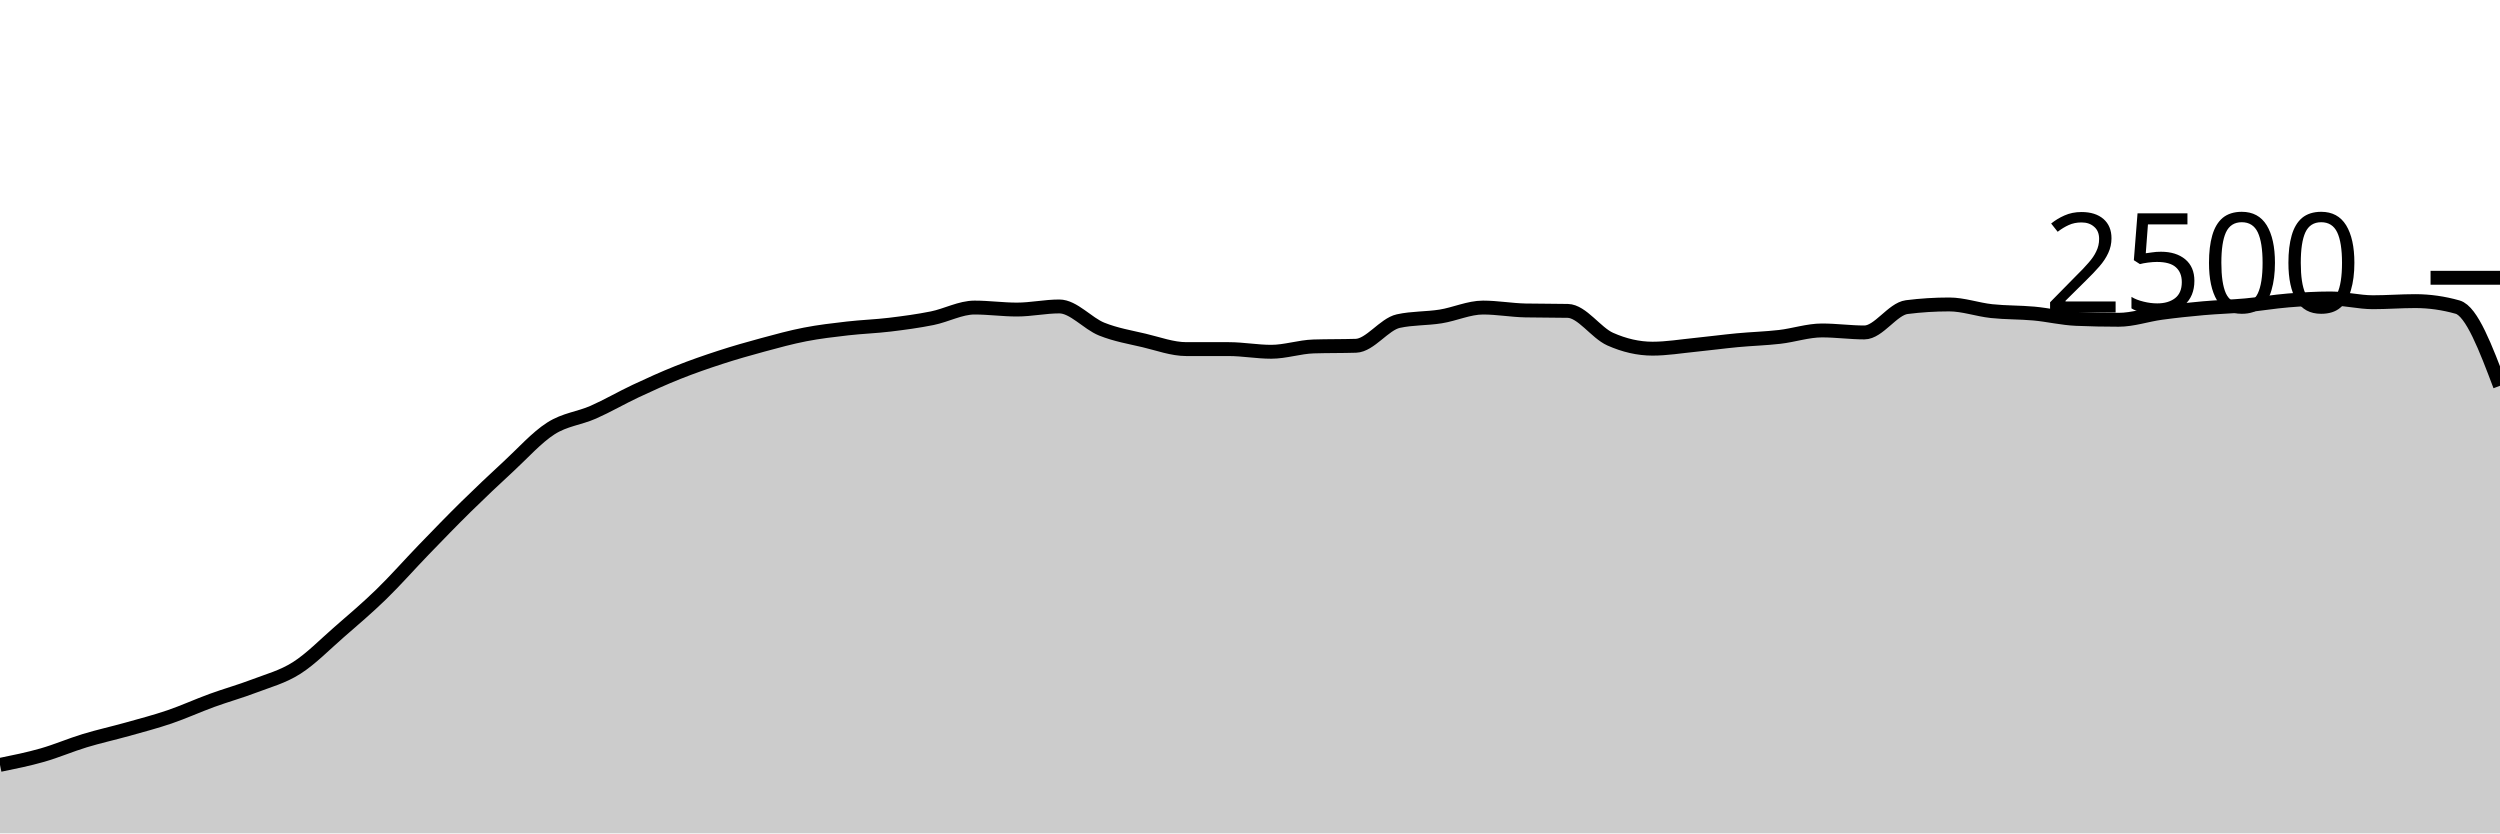
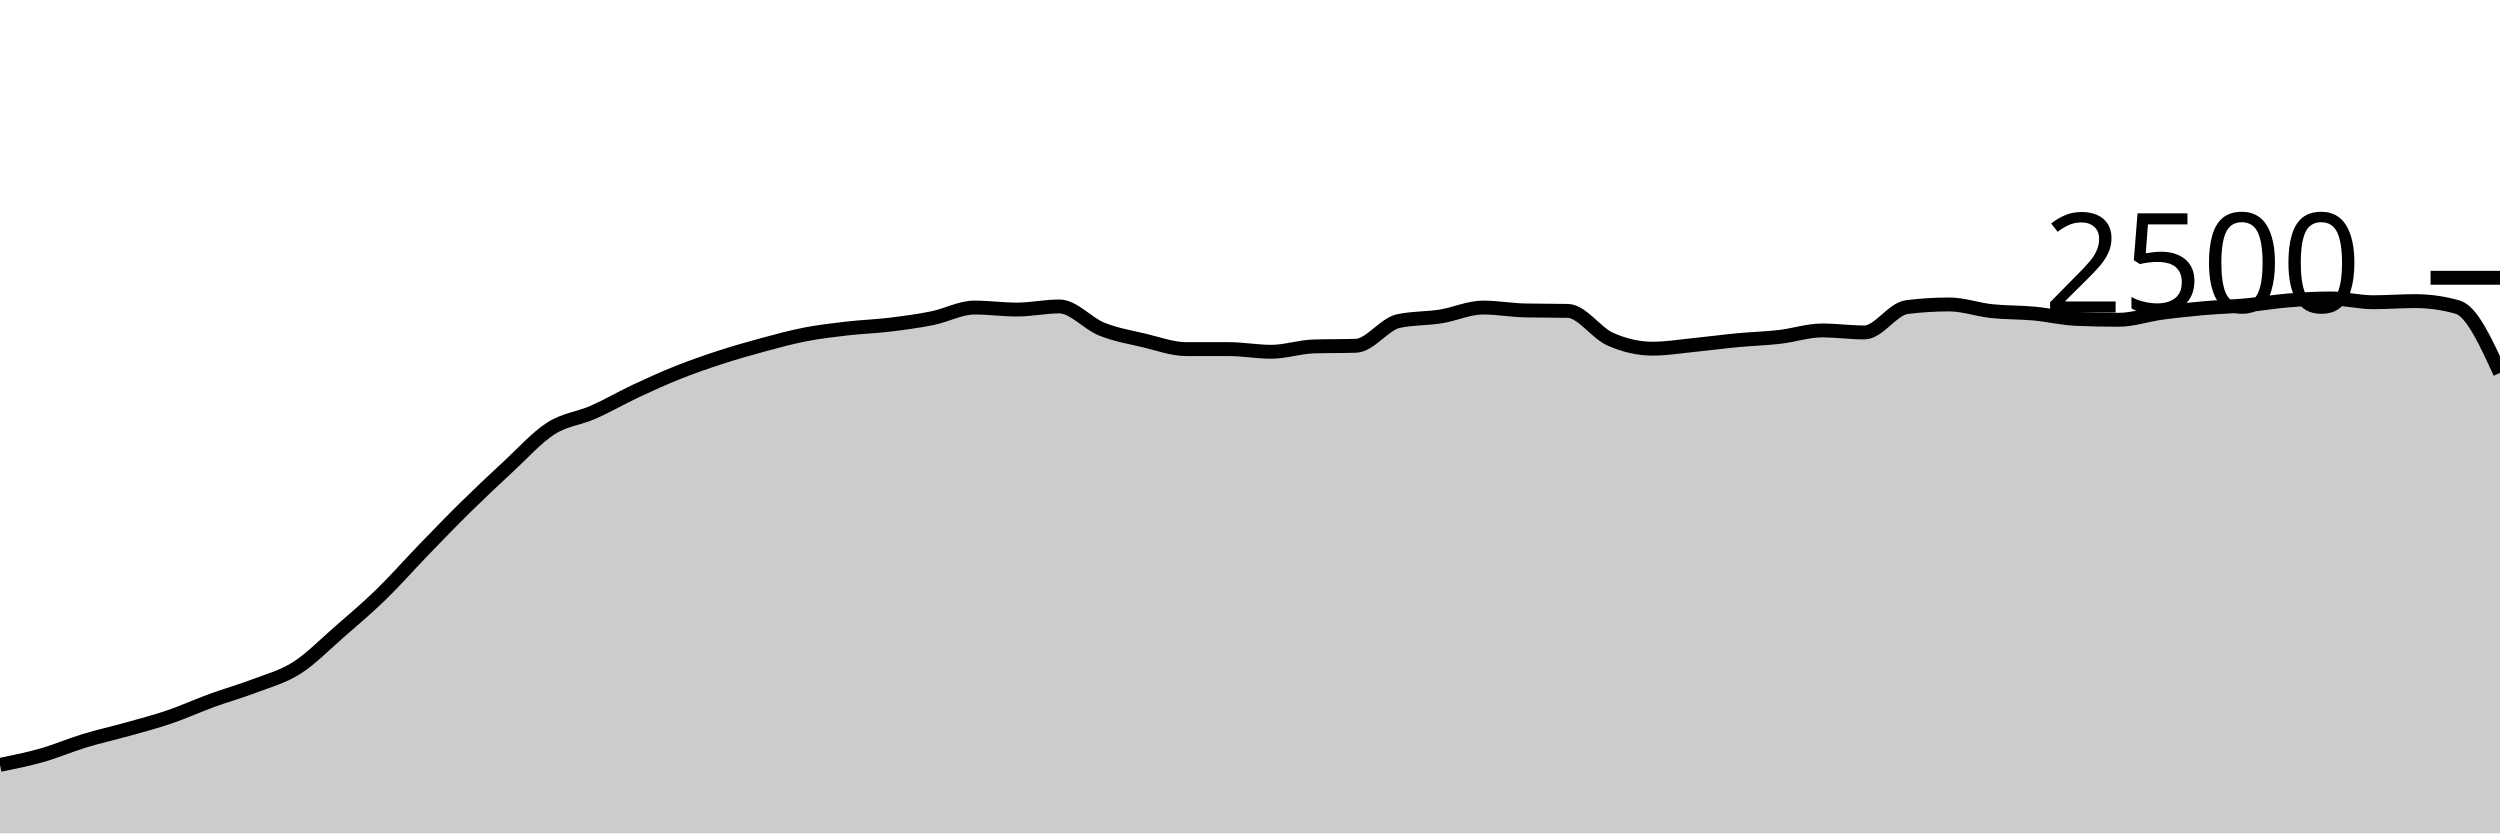
<svg xmlns="http://www.w3.org/2000/svg" viewBox="0 0 180 60">
  <g transform="translate(0,20)">
-     <path class="area" fill="rgba(0, 0, 0, 0.2)" d="M0,35.072C1.017,34.865,2.034,34.659,3.051,34.368C4.068,34.077,5.085,33.637,6.102,33.328C7.119,33.019,8.136,32.797,9.153,32.512C10.169,32.227,11.186,31.963,12.203,31.616C13.22,31.269,14.237,30.803,15.254,30.432C16.271,30.061,17.288,29.781,18.305,29.392C19.322,29.003,20.339,28.741,21.356,28.096C22.373,27.451,23.39,26.405,24.407,25.52C25.424,24.635,26.441,23.773,27.458,22.784C28.475,21.795,29.492,20.635,30.508,19.584C31.525,18.533,32.542,17.48,33.559,16.48C34.576,15.48,35.593,14.523,36.61,13.584C37.627,12.645,38.644,11.499,39.661,10.848C40.678,10.197,41.695,10.128,42.712,9.68C43.729,9.232,44.746,8.637,45.763,8.16C46.78,7.683,47.797,7.221,48.814,6.816C49.831,6.411,50.847,6.059,51.864,5.728C52.881,5.397,53.898,5.107,54.915,4.832C55.932,4.557,56.949,4.277,57.966,4.08C58.983,3.883,60,3.765,61.017,3.648C62.034,3.531,63.051,3.499,64.068,3.376C65.085,3.253,66.102,3.117,67.119,2.912C68.136,2.707,69.153,2.144,70.169,2.144C71.186,2.144,72.203,2.288,73.22,2.288C74.237,2.288,75.254,2.064,76.271,2.064C77.288,2.064,78.305,3.288,79.322,3.696C80.339,4.104,81.356,4.272,82.373,4.512C83.39,4.752,84.407,5.136,85.424,5.136C86.441,5.136,87.458,5.136,88.475,5.136C89.492,5.136,90.508,5.328,91.525,5.328C92.542,5.328,93.559,4.976,94.576,4.944C95.593,4.912,96.61,4.928,97.627,4.896C98.644,4.864,99.661,3.344,100.678,3.12C101.695,2.896,102.712,2.947,103.729,2.784C104.746,2.621,105.763,2.144,106.78,2.144C107.797,2.144,108.814,2.331,109.831,2.352C110.847,2.373,111.864,2.363,112.881,2.384C113.898,2.405,114.915,3.963,115.932,4.416C116.949,4.869,117.966,5.104,118.983,5.104C120,5.104,121.017,4.933,122.034,4.832C123.051,4.731,124.068,4.592,125.085,4.496C126.102,4.4,127.119,4.373,128.136,4.256C129.153,4.139,130.169,3.792,131.186,3.792C132.203,3.792,133.22,3.936,134.237,3.936C135.254,3.936,136.271,2.24,137.288,2.112C138.305,1.984,139.322,1.92,140.339,1.92C141.356,1.92,142.373,2.291,143.39,2.4C144.407,2.509,145.424,2.483,146.441,2.576C147.458,2.669,148.475,2.917,149.492,2.96C150.508,3.003,151.525,3.024,152.542,3.024C153.559,3.024,154.576,2.667,155.593,2.528C156.61,2.389,157.627,2.283,158.644,2.192C159.661,2.101,160.678,2.077,161.695,1.984C162.712,1.891,163.729,1.715,164.746,1.632C165.763,1.549,166.78,1.488,167.797,1.488C168.814,1.488,169.831,1.76,170.847,1.76C171.864,1.76,172.881,1.68,173.898,1.68C174.915,1.68,175.932,1.824,176.949,2.112C177.966,2.4,178.983,5.088,180,7.776L180,40C178.983,40,177.966,40,176.949,40C175.932,40,174.915,40,173.898,40C172.881,40,171.864,40,170.847,40C169.831,40,168.814,40,167.797,40C166.78,40,165.763,40,164.746,40C163.729,40,162.712,40,161.695,40C160.678,40,159.661,40,158.644,40C157.627,40,156.61,40,155.593,40C154.576,40,153.559,40,152.542,40C151.525,40,150.508,40,149.492,40C148.475,40,147.458,40,146.441,40C145.424,40,144.407,40,143.39,40C142.373,40,141.356,40,140.339,40C139.322,40,138.305,40,137.288,40C136.271,40,135.254,40,134.237,40C133.22,40,132.203,40,131.186,40C130.169,40,129.153,40,128.136,40C127.119,40,126.102,40,125.085,40C124.068,40,123.051,40,122.034,40C121.017,40,120,40,118.983,40C117.966,40,116.949,40,115.932,40C114.915,40,113.898,40,112.881,40C111.864,40,110.847,40,109.831,40C108.814,40,107.797,40,106.78,40C105.763,40,104.746,40,103.729,40C102.712,40,101.695,40,100.678,40C99.661,40,98.644,40,97.627,40C96.61,40,95.593,40,94.576,40C93.559,40,92.542,40,91.525,40C90.508,40,89.492,40,88.475,40C87.458,40,86.441,40,85.424,40C84.407,40,83.39,40,82.373,40C81.356,40,80.339,40,79.322,40C78.305,40,77.288,40,76.271,40C75.254,40,74.237,40,73.22,40C72.203,40,71.186,40,70.169,40C69.153,40,68.136,40,67.119,40C66.102,40,65.085,40,64.068,40C63.051,40,62.034,40,61.017,40C60,40,58.983,40,57.966,40C56.949,40,55.932,40,54.915,40C53.898,40,52.881,40,51.864,40C50.847,40,49.831,40,48.814,40C47.797,40,46.78,40,45.763,40C44.746,40,43.729,40,42.712,40C41.695,40,40.678,40,39.661,40C38.644,40,37.627,40,36.61,40C35.593,40,34.576,40,33.559,40C32.542,40,31.525,40,30.508,40C29.492,40,28.475,40,27.458,40C26.441,40,25.424,40,24.407,40C23.39,40,22.373,40,21.356,40C20.339,40,19.322,40,18.305,40C17.288,40,16.271,40,15.254,40C14.237,40,13.22,40,12.203,40C11.186,40,10.169,40,9.153,40C8.136,40,7.119,40,6.102,40C5.085,40,4.068,40,3.051,40C2.034,40,1.017,40,0,40Z" />
-     <path class="line" stroke="black" fill="none" d="M0,35.072C1.017,34.865,2.034,34.659,3.051,34.368C4.068,34.077,5.085,33.637,6.102,33.328C7.119,33.019,8.136,32.797,9.153,32.512C10.169,32.227,11.186,31.963,12.203,31.616C13.22,31.269,14.237,30.803,15.254,30.432C16.271,30.061,17.288,29.781,18.305,29.392C19.322,29.003,20.339,28.741,21.356,28.096C22.373,27.451,23.39,26.405,24.407,25.52C25.424,24.635,26.441,23.773,27.458,22.784C28.475,21.795,29.492,20.635,30.508,19.584C31.525,18.533,32.542,17.48,33.559,16.48C34.576,15.48,35.593,14.523,36.61,13.584C37.627,12.645,38.644,11.499,39.661,10.848C40.678,10.197,41.695,10.128,42.712,9.68C43.729,9.232,44.746,8.637,45.763,8.16C46.78,7.683,47.797,7.221,48.814,6.816C49.831,6.411,50.847,6.059,51.864,5.728C52.881,5.397,53.898,5.107,54.915,4.832C55.932,4.557,56.949,4.277,57.966,4.08C58.983,3.883,60,3.765,61.017,3.648C62.034,3.531,63.051,3.499,64.068,3.376C65.085,3.253,66.102,3.117,67.119,2.912C68.136,2.707,69.153,2.144,70.169,2.144C71.186,2.144,72.203,2.288,73.22,2.288C74.237,2.288,75.254,2.064,76.271,2.064C77.288,2.064,78.305,3.288,79.322,3.696C80.339,4.104,81.356,4.272,82.373,4.512C83.39,4.752,84.407,5.136,85.424,5.136C86.441,5.136,87.458,5.136,88.475,5.136C89.492,5.136,90.508,5.328,91.525,5.328C92.542,5.328,93.559,4.976,94.576,4.944C95.593,4.912,96.61,4.928,97.627,4.896C98.644,4.864,99.661,3.344,100.678,3.12C101.695,2.896,102.712,2.947,103.729,2.784C104.746,2.621,105.763,2.144,106.78,2.144C107.797,2.144,108.814,2.331,109.831,2.352C110.847,2.373,111.864,2.363,112.881,2.384C113.898,2.405,114.915,3.963,115.932,4.416C116.949,4.869,117.966,5.104,118.983,5.104C120,5.104,121.017,4.933,122.034,4.832C123.051,4.731,124.068,4.592,125.085,4.496C126.102,4.4,127.119,4.373,128.136,4.256C129.153,4.139,130.169,3.792,131.186,3.792C132.203,3.792,133.22,3.936,134.237,3.936C135.254,3.936,136.271,2.24,137.288,2.112C138.305,1.984,139.322,1.92,140.339,1.92C141.356,1.92,142.373,2.291,143.39,2.4C144.407,2.509,145.424,2.483,146.441,2.576C147.458,2.669,148.475,2.917,149.492,2.96C150.508,3.003,151.525,3.024,152.542,3.024C153.559,3.024,154.576,2.667,155.593,2.528C156.61,2.389,157.627,2.283,158.644,2.192C159.661,2.101,160.678,2.077,161.695,1.984C162.712,1.891,163.729,1.715,164.746,1.632C165.763,1.549,166.78,1.488,167.797,1.488C168.814,1.488,169.831,1.76,170.847,1.76C171.864,1.76,172.881,1.68,173.898,1.68C174.915,1.68,175.932,1.824,176.949,2.112C177.966,2.4,178.983,5.088,180,7.776" />
+     <path class="area" fill="rgba(0, 0, 0, 0.2)" d="M0,35.072C1.017,34.865,2.034,34.659,3.051,34.368C4.068,34.077,5.085,33.637,6.102,33.328C7.119,33.019,8.136,32.797,9.153,32.512C10.169,32.227,11.186,31.963,12.203,31.616C13.22,31.269,14.237,30.803,15.254,30.432C16.271,30.061,17.288,29.781,18.305,29.392C19.322,29.003,20.339,28.741,21.356,28.096C22.373,27.451,23.39,26.405,24.407,25.52C25.424,24.635,26.441,23.773,27.458,22.784C28.475,21.795,29.492,20.635,30.508,19.584C31.525,18.533,32.542,17.48,33.559,16.48C34.576,15.48,35.593,14.523,36.61,13.584C37.627,12.645,38.644,11.499,39.661,10.848C40.678,10.197,41.695,10.128,42.712,9.68C43.729,9.232,44.746,8.637,45.763,8.16C46.78,7.683,47.797,7.221,48.814,6.816C49.831,6.411,50.847,6.059,51.864,5.728C52.881,5.397,53.898,5.107,54.915,4.832C55.932,4.557,56.949,4.277,57.966,4.08C58.983,3.883,60,3.765,61.017,3.648C62.034,3.531,63.051,3.499,64.068,3.376C65.085,3.253,66.102,3.117,67.119,2.912C68.136,2.707,69.153,2.144,70.169,2.144C71.186,2.144,72.203,2.288,73.22,2.288C74.237,2.288,75.254,2.064,76.271,2.064C77.288,2.064,78.305,3.288,79.322,3.696C80.339,4.104,81.356,4.272,82.373,4.512C83.39,4.752,84.407,5.136,85.424,5.136C86.441,5.136,87.458,5.136,88.475,5.136C89.492,5.136,90.508,5.328,91.525,5.328C92.542,5.328,93.559,4.976,94.576,4.944C95.593,4.912,96.61,4.928,97.627,4.896C98.644,4.864,99.661,3.344,100.678,3.12C101.695,2.896,102.712,2.947,103.729,2.784C104.746,2.621,105.763,2.144,106.78,2.144C107.797,2.144,108.814,2.331,109.831,2.352C110.847,2.373,111.864,2.363,112.881,2.384C113.898,2.405,114.915,3.963,115.932,4.416C116.949,4.869,117.966,5.104,118.983,5.104C120,5.104,121.017,4.933,122.034,4.832C123.051,4.731,124.068,4.592,125.085,4.496C126.102,4.4,127.119,4.373,128.136,4.256C129.153,4.139,130.169,3.792,131.186,3.792C132.203,3.792,133.22,3.936,134.237,3.936C135.254,3.936,136.271,2.24,137.288,2.112C138.305,1.984,139.322,1.92,140.339,1.92C141.356,1.92,142.373,2.291,143.39,2.4C144.407,2.509,145.424,2.483,146.441,2.576C147.458,2.669,148.475,2.917,149.492,2.96C150.508,3.003,151.525,3.024,152.542,3.024C153.559,3.024,154.576,2.667,155.593,2.528C156.61,2.389,157.627,2.283,158.644,2.192C159.661,2.101,160.678,2.077,161.695,1.984C162.712,1.891,163.729,1.715,164.746,1.632C165.763,1.549,166.78,1.488,167.797,1.488C168.814,1.488,169.831,1.76,170.847,1.76C171.864,1.76,172.881,1.68,173.898,1.68C174.915,1.68,175.932,1.824,176.949,2.112C177.966,2.4,178.983,4.624,180,6.848L180,40C178.983,40,177.966,40,176.949,40C175.932,40,174.915,40,173.898,40C172.881,40,171.864,40,170.847,40C169.831,40,168.814,40,167.797,40C166.78,40,165.763,40,164.746,40C163.729,40,162.712,40,161.695,40C160.678,40,159.661,40,158.644,40C157.627,40,156.61,40,155.593,40C154.576,40,153.559,40,152.542,40C151.525,40,150.508,40,149.492,40C148.475,40,147.458,40,146.441,40C145.424,40,144.407,40,143.39,40C142.373,40,141.356,40,140.339,40C139.322,40,138.305,40,137.288,40C136.271,40,135.254,40,134.237,40C133.22,40,132.203,40,131.186,40C130.169,40,129.153,40,128.136,40C127.119,40,126.102,40,125.085,40C124.068,40,123.051,40,122.034,40C121.017,40,120,40,118.983,40C117.966,40,116.949,40,115.932,40C114.915,40,113.898,40,112.881,40C111.864,40,110.847,40,109.831,40C108.814,40,107.797,40,106.78,40C105.763,40,104.746,40,103.729,40C102.712,40,101.695,40,100.678,40C99.661,40,98.644,40,97.627,40C96.61,40,95.593,40,94.576,40C93.559,40,92.542,40,91.525,40C90.508,40,89.492,40,88.475,40C87.458,40,86.441,40,85.424,40C84.407,40,83.39,40,82.373,40C81.356,40,80.339,40,79.322,40C78.305,40,77.288,40,76.271,40C75.254,40,74.237,40,73.22,40C72.203,40,71.186,40,70.169,40C69.153,40,68.136,40,67.119,40C66.102,40,65.085,40,64.068,40C63.051,40,62.034,40,61.017,40C60,40,58.983,40,57.966,40C56.949,40,55.932,40,54.915,40C53.898,40,52.881,40,51.864,40C50.847,40,49.831,40,48.814,40C47.797,40,46.78,40,45.763,40C44.746,40,43.729,40,42.712,40C41.695,40,40.678,40,39.661,40C38.644,40,37.627,40,36.61,40C35.593,40,34.576,40,33.559,40C32.542,40,31.525,40,30.508,40C29.492,40,28.475,40,27.458,40C26.441,40,25.424,40,24.407,40C23.39,40,22.373,40,21.356,40C20.339,40,19.322,40,18.305,40C17.288,40,16.271,40,15.254,40C14.237,40,13.22,40,12.203,40C11.186,40,10.169,40,9.153,40C8.136,40,7.119,40,6.102,40C5.085,40,4.068,40,3.051,40C2.034,40,1.017,40,0,40Z" />
+     <path class="line" stroke="black" fill="none" d="M0,35.072C1.017,34.865,2.034,34.659,3.051,34.368C4.068,34.077,5.085,33.637,6.102,33.328C7.119,33.019,8.136,32.797,9.153,32.512C10.169,32.227,11.186,31.963,12.203,31.616C13.22,31.269,14.237,30.803,15.254,30.432C16.271,30.061,17.288,29.781,18.305,29.392C19.322,29.003,20.339,28.741,21.356,28.096C22.373,27.451,23.39,26.405,24.407,25.52C25.424,24.635,26.441,23.773,27.458,22.784C28.475,21.795,29.492,20.635,30.508,19.584C31.525,18.533,32.542,17.48,33.559,16.48C34.576,15.48,35.593,14.523,36.61,13.584C37.627,12.645,38.644,11.499,39.661,10.848C40.678,10.197,41.695,10.128,42.712,9.68C43.729,9.232,44.746,8.637,45.763,8.16C46.78,7.683,47.797,7.221,48.814,6.816C49.831,6.411,50.847,6.059,51.864,5.728C52.881,5.397,53.898,5.107,54.915,4.832C55.932,4.557,56.949,4.277,57.966,4.08C58.983,3.883,60,3.765,61.017,3.648C62.034,3.531,63.051,3.499,64.068,3.376C65.085,3.253,66.102,3.117,67.119,2.912C68.136,2.707,69.153,2.144,70.169,2.144C71.186,2.144,72.203,2.288,73.22,2.288C74.237,2.288,75.254,2.064,76.271,2.064C77.288,2.064,78.305,3.288,79.322,3.696C80.339,4.104,81.356,4.272,82.373,4.512C83.39,4.752,84.407,5.136,85.424,5.136C86.441,5.136,87.458,5.136,88.475,5.136C89.492,5.136,90.508,5.328,91.525,5.328C92.542,5.328,93.559,4.976,94.576,4.944C95.593,4.912,96.61,4.928,97.627,4.896C98.644,4.864,99.661,3.344,100.678,3.12C101.695,2.896,102.712,2.947,103.729,2.784C104.746,2.621,105.763,2.144,106.78,2.144C107.797,2.144,108.814,2.331,109.831,2.352C110.847,2.373,111.864,2.363,112.881,2.384C113.898,2.405,114.915,3.963,115.932,4.416C116.949,4.869,117.966,5.104,118.983,5.104C120,5.104,121.017,4.933,122.034,4.832C123.051,4.731,124.068,4.592,125.085,4.496C126.102,4.4,127.119,4.373,128.136,4.256C129.153,4.139,130.169,3.792,131.186,3.792C132.203,3.792,133.22,3.936,134.237,3.936C135.254,3.936,136.271,2.24,137.288,2.112C138.305,1.984,139.322,1.92,140.339,1.92C141.356,1.92,142.373,2.291,143.39,2.4C144.407,2.509,145.424,2.483,146.441,2.576C147.458,2.669,148.475,2.917,149.492,2.96C150.508,3.003,151.525,3.024,152.542,3.024C153.559,3.024,154.576,2.667,155.593,2.528C156.61,2.389,157.627,2.283,158.644,2.192C159.661,2.101,160.678,2.077,161.695,1.984C162.712,1.891,163.729,1.715,164.746,1.632C165.763,1.549,166.78,1.488,167.797,1.488C168.814,1.488,169.831,1.76,170.847,1.76C171.864,1.76,172.881,1.68,173.898,1.68C174.915,1.68,175.932,1.824,176.949,2.112C177.966,2.4,178.983,4.624,180,6.848" />
    <path class="axis-ceiling" stroke-width="1" stroke="black" fill="none" d="M175,0L180,0" />
    <text class="axis-ceiling-label" font-family="sans-serif" text-anchor="end" font-size="10px" x="170" y="2.5">2500</text>
  </g>
</svg>
